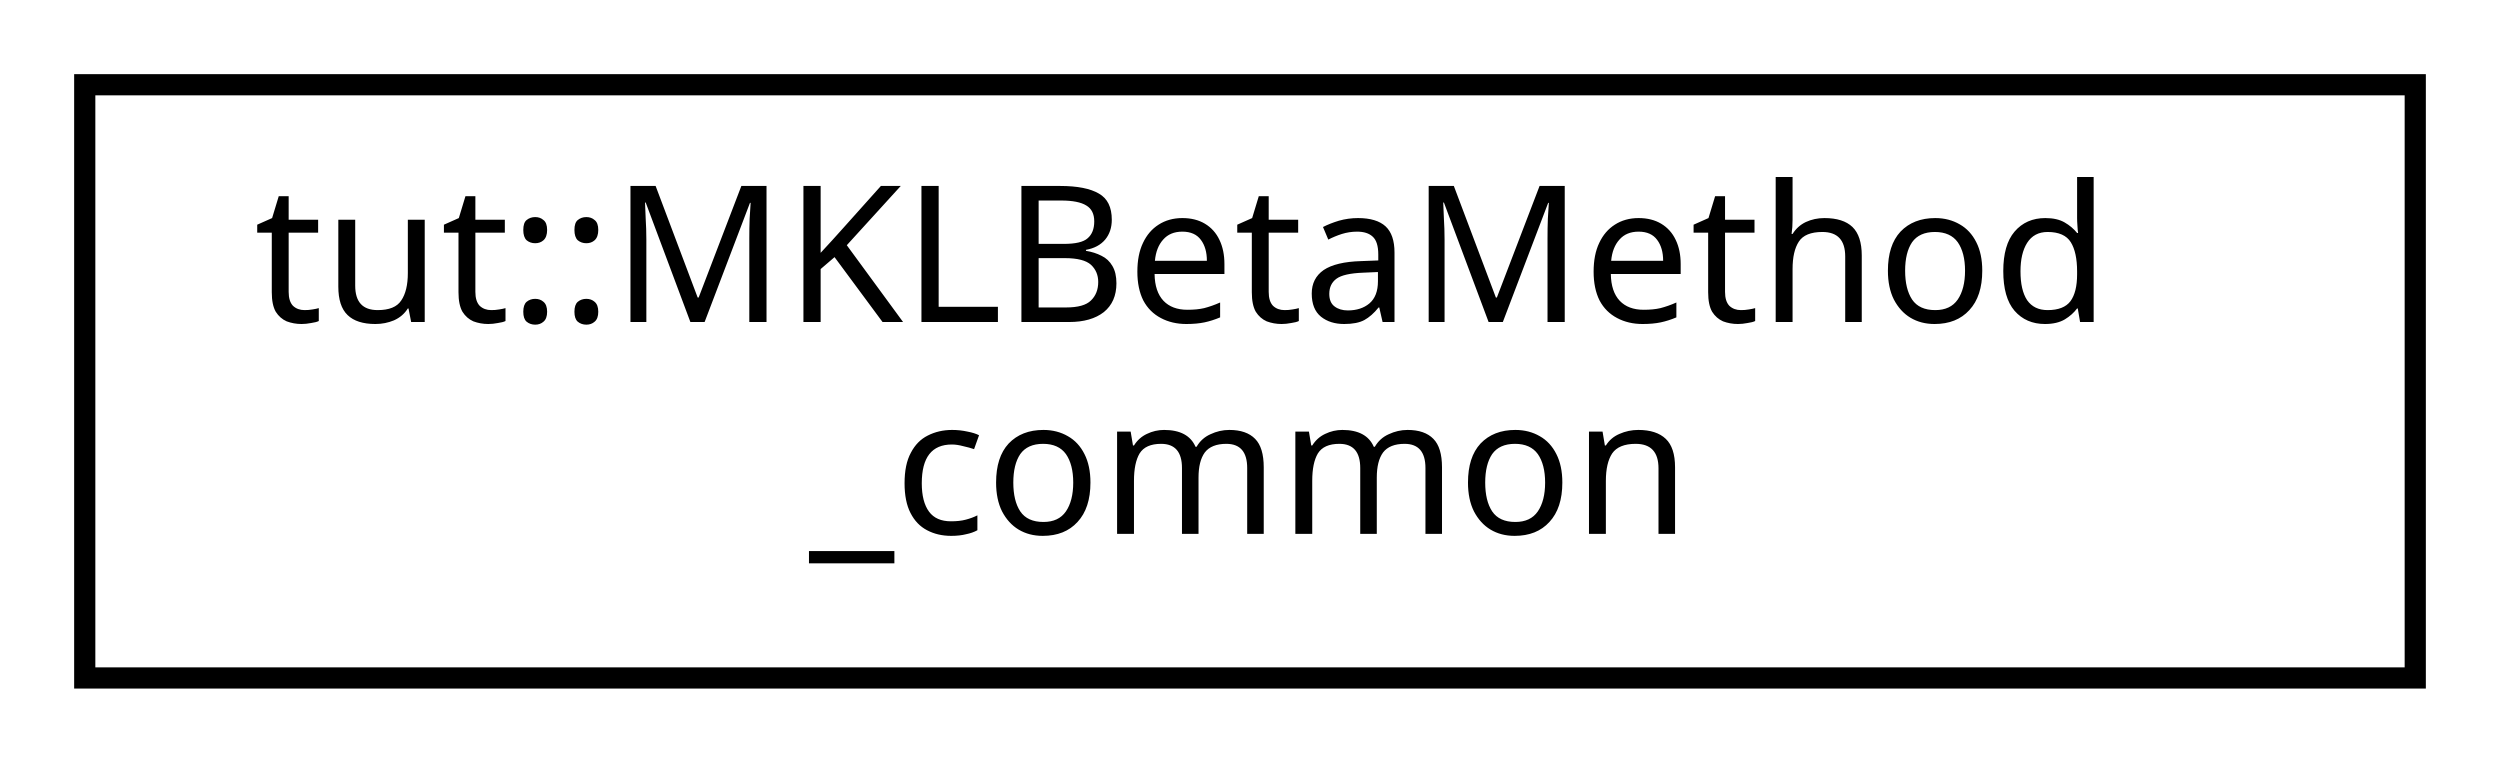
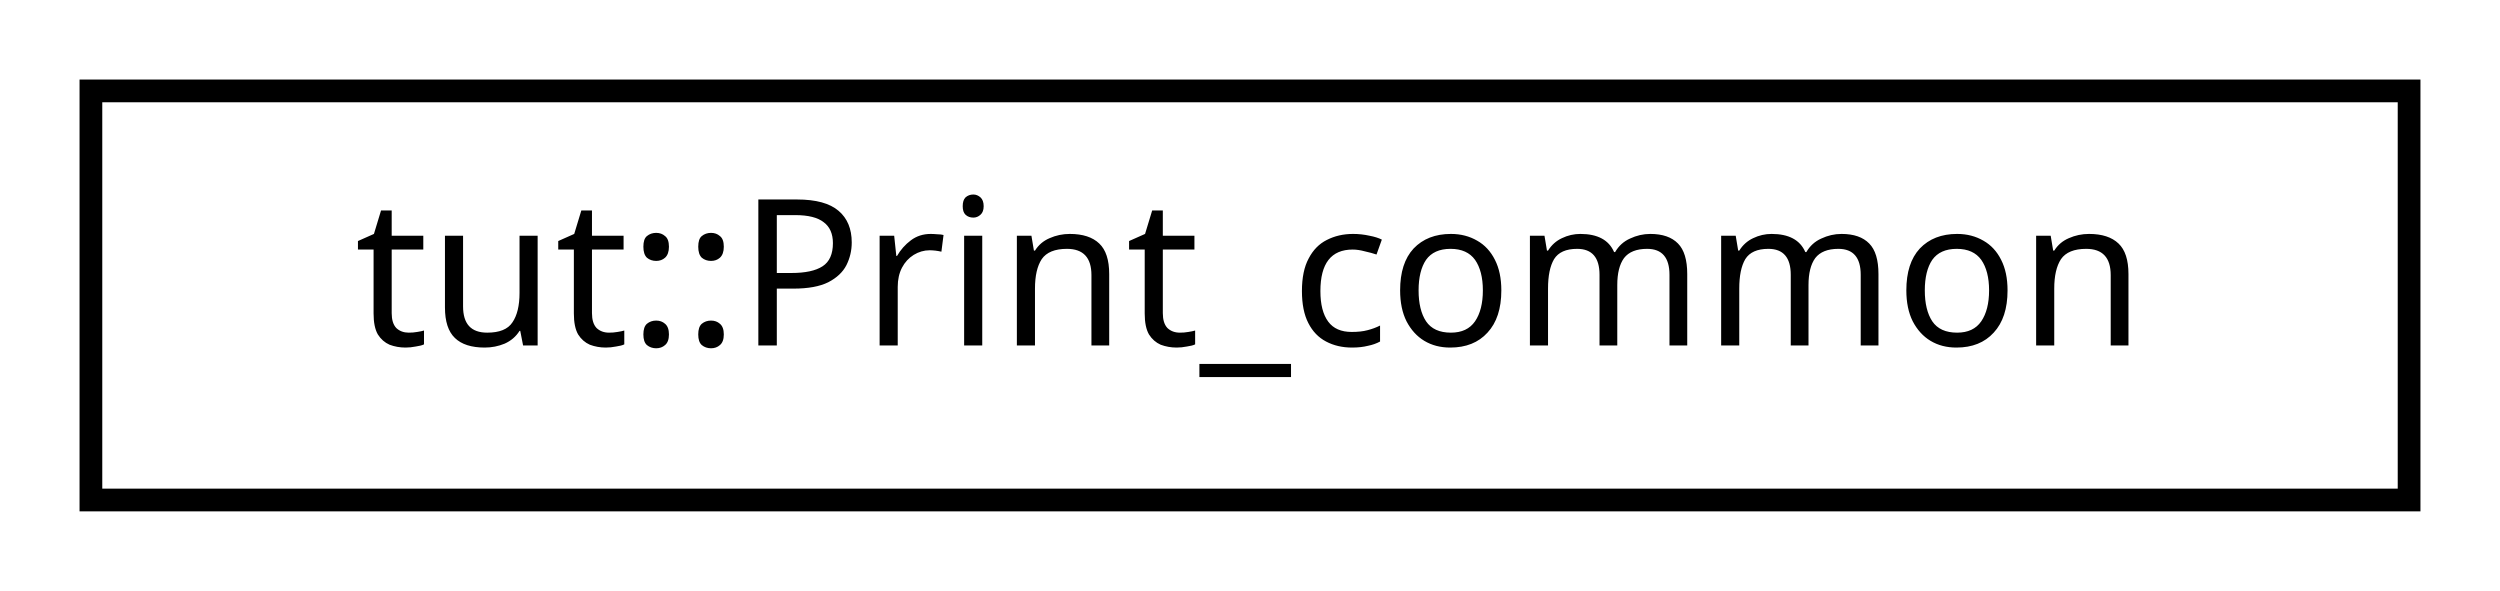
- <svg xmlns="http://www.w3.org/2000/svg" xmlns:xlink="http://www.w3.org/1999/xlink" width="118pt" height="36pt" viewBox="0.00 0.00 118.00 36.00">
-   <g id="graph0" class="graph" transform="scale(1 1) rotate(0) translate(4 32)">
+ <svg xmlns="http://www.w3.org/2000/svg" xmlns:xlink="http://www.w3.org/1999/xlink" width="110pt" height="26pt" viewBox="0.00 0.00 110.00 26.00">
+   <g id="graph0" class="graph" transform="scale(1 1) rotate(0) translate(4 22)">
    <g id="node1" class="node">
      <g id="a_node1">
-         <a xlink:href="structtut_1_1_m_k_l_beta_method__common.html" target="_top" xlink:title="All tests in group inherited from this base. ">
-           <polygon fill="none" stroke="black" points="0,-0 0,-28 110,-28 110,-0 0,-0" />
-           <text text-anchor="start" x="8" y="-16.8" font-family="sans-serif" font-size="9.00">tut::MKLBetaMethod</text>
-           <text text-anchor="middle" x="55" y="-6.8" font-family="sans-serif" font-size="9.00">_common</text>
+         <a xlink:href="structtut_1_1_print__common.html" target="_top" xlink:title="All tests in group inherited from this base. ">
+           <polygon fill="none" stroke="black" points="0,-0 0,-18 102,-18 102,-0 0,-0" />
+           <text text-anchor="middle" x="51" y="-6.8" font-family="sans-serif" font-size="9.00">tut::Print_common</text>
        </a>
      </g>
    </g>
  </g>
</svg>
